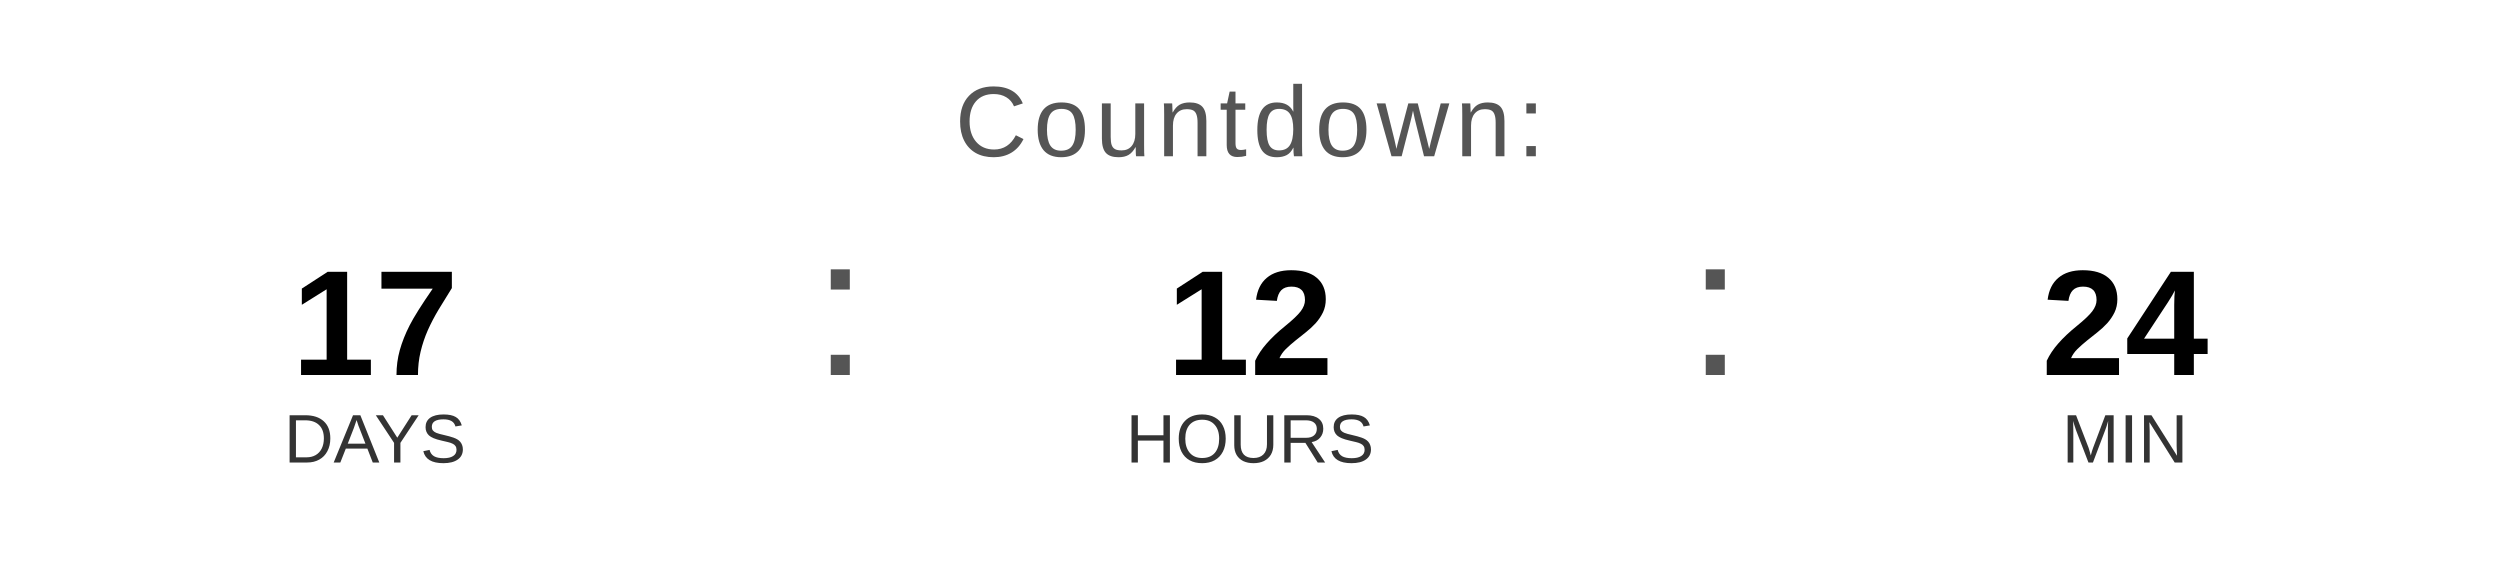
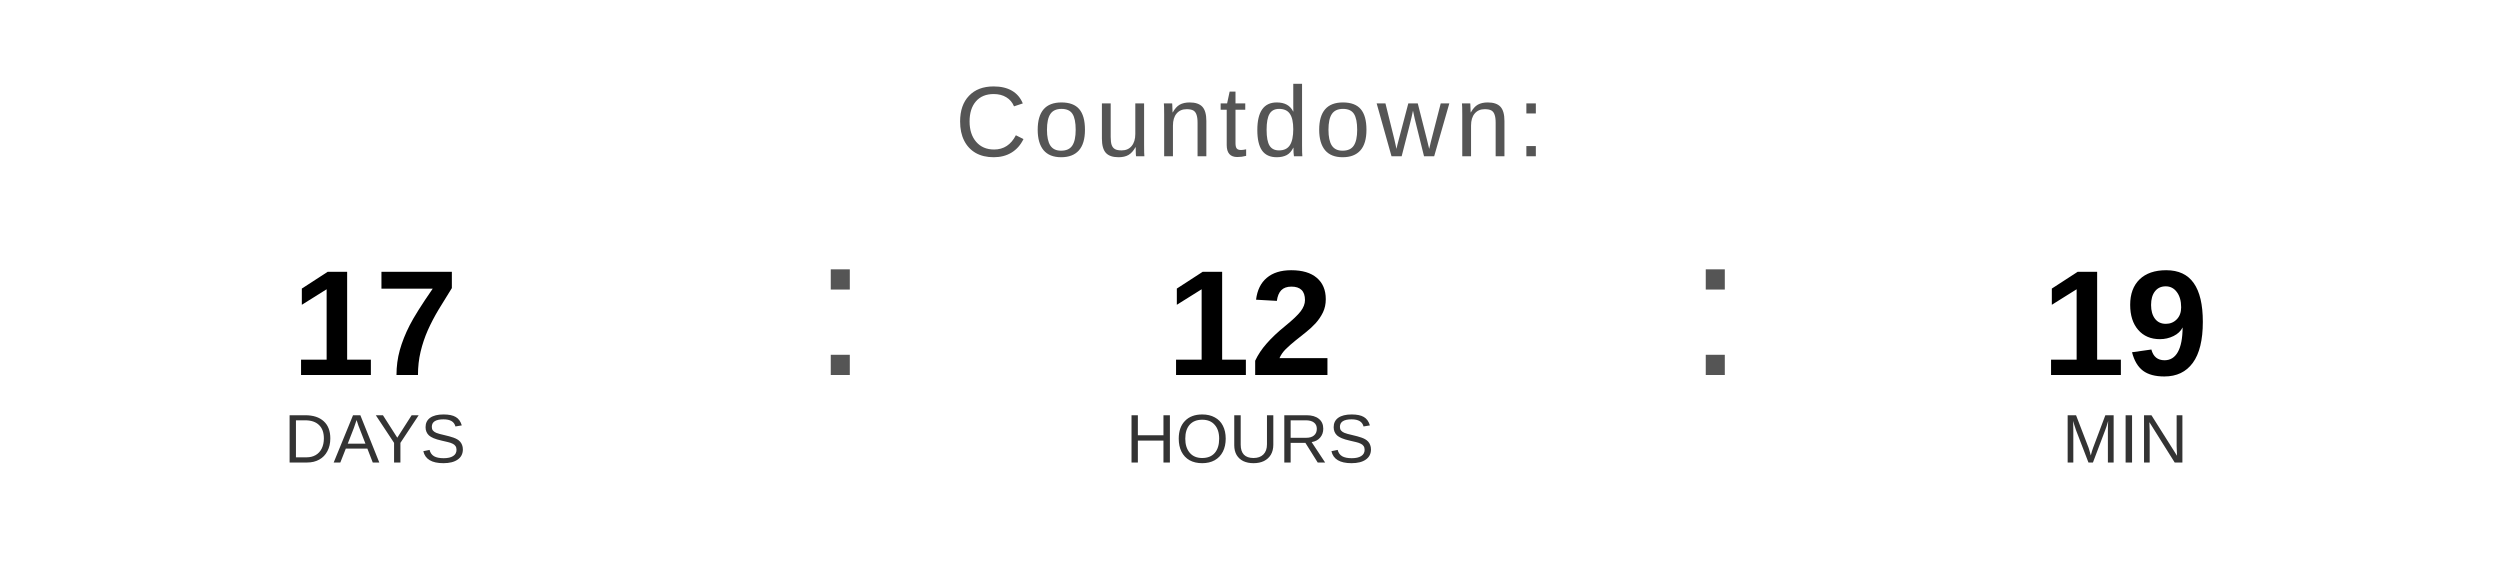
<svg xmlns="http://www.w3.org/2000/svg" width="400" height="90" viewBox="0 0 400 90">
  <text x="200" y="25" font-family="Arial, Helvetica, sans-serif" font-size="16" fill="#555555" text-anchor="middle" letter-spacing="1">
    Countdown:
  </text>
  <text x="60" y="60" font-family="Arial, Helvetica, sans-serif" font-size="24" font-weight="bold" fill="#000000" text-anchor="middle">17</text>
  <text x="60" y="74" font-family="Arial, Helvetica, sans-serif" font-size="11" fill="#333333" text-anchor="middle">DAYS</text>
  <text x="130" y="60" font-family="Arial, sans-serif" font-size="32" fill="#555555">:</text>
  <text x="200" y="60" font-family="Arial, Helvetica, sans-serif" font-size="24" font-weight="bold" fill="#000000" text-anchor="middle">12</text>
  <text x="200" y="74" font-family="Arial, Helvetica, sans-serif" font-size="11" fill="#333333" text-anchor="middle">HOURS</text>
  <text x="270" y="60" font-family="Arial, sans-serif" font-size="32" fill="#555555">:</text>
-   <text x="340" y="60" font-family="Arial, Helvetica, sans-serif" font-size="24" font-weight="bold" fill="#000000" text-anchor="middle">24</text>
+   <text x="340" y="60" font-family="Arial, Helvetica, sans-serif" font-size="24" font-weight="bold" fill="#000000" text-anchor="middle">19</text>
  <text x="340" y="74" font-family="Arial, Helvetica, sans-serif" font-size="11" fill="#333333" text-anchor="middle">MIN</text>
</svg>
